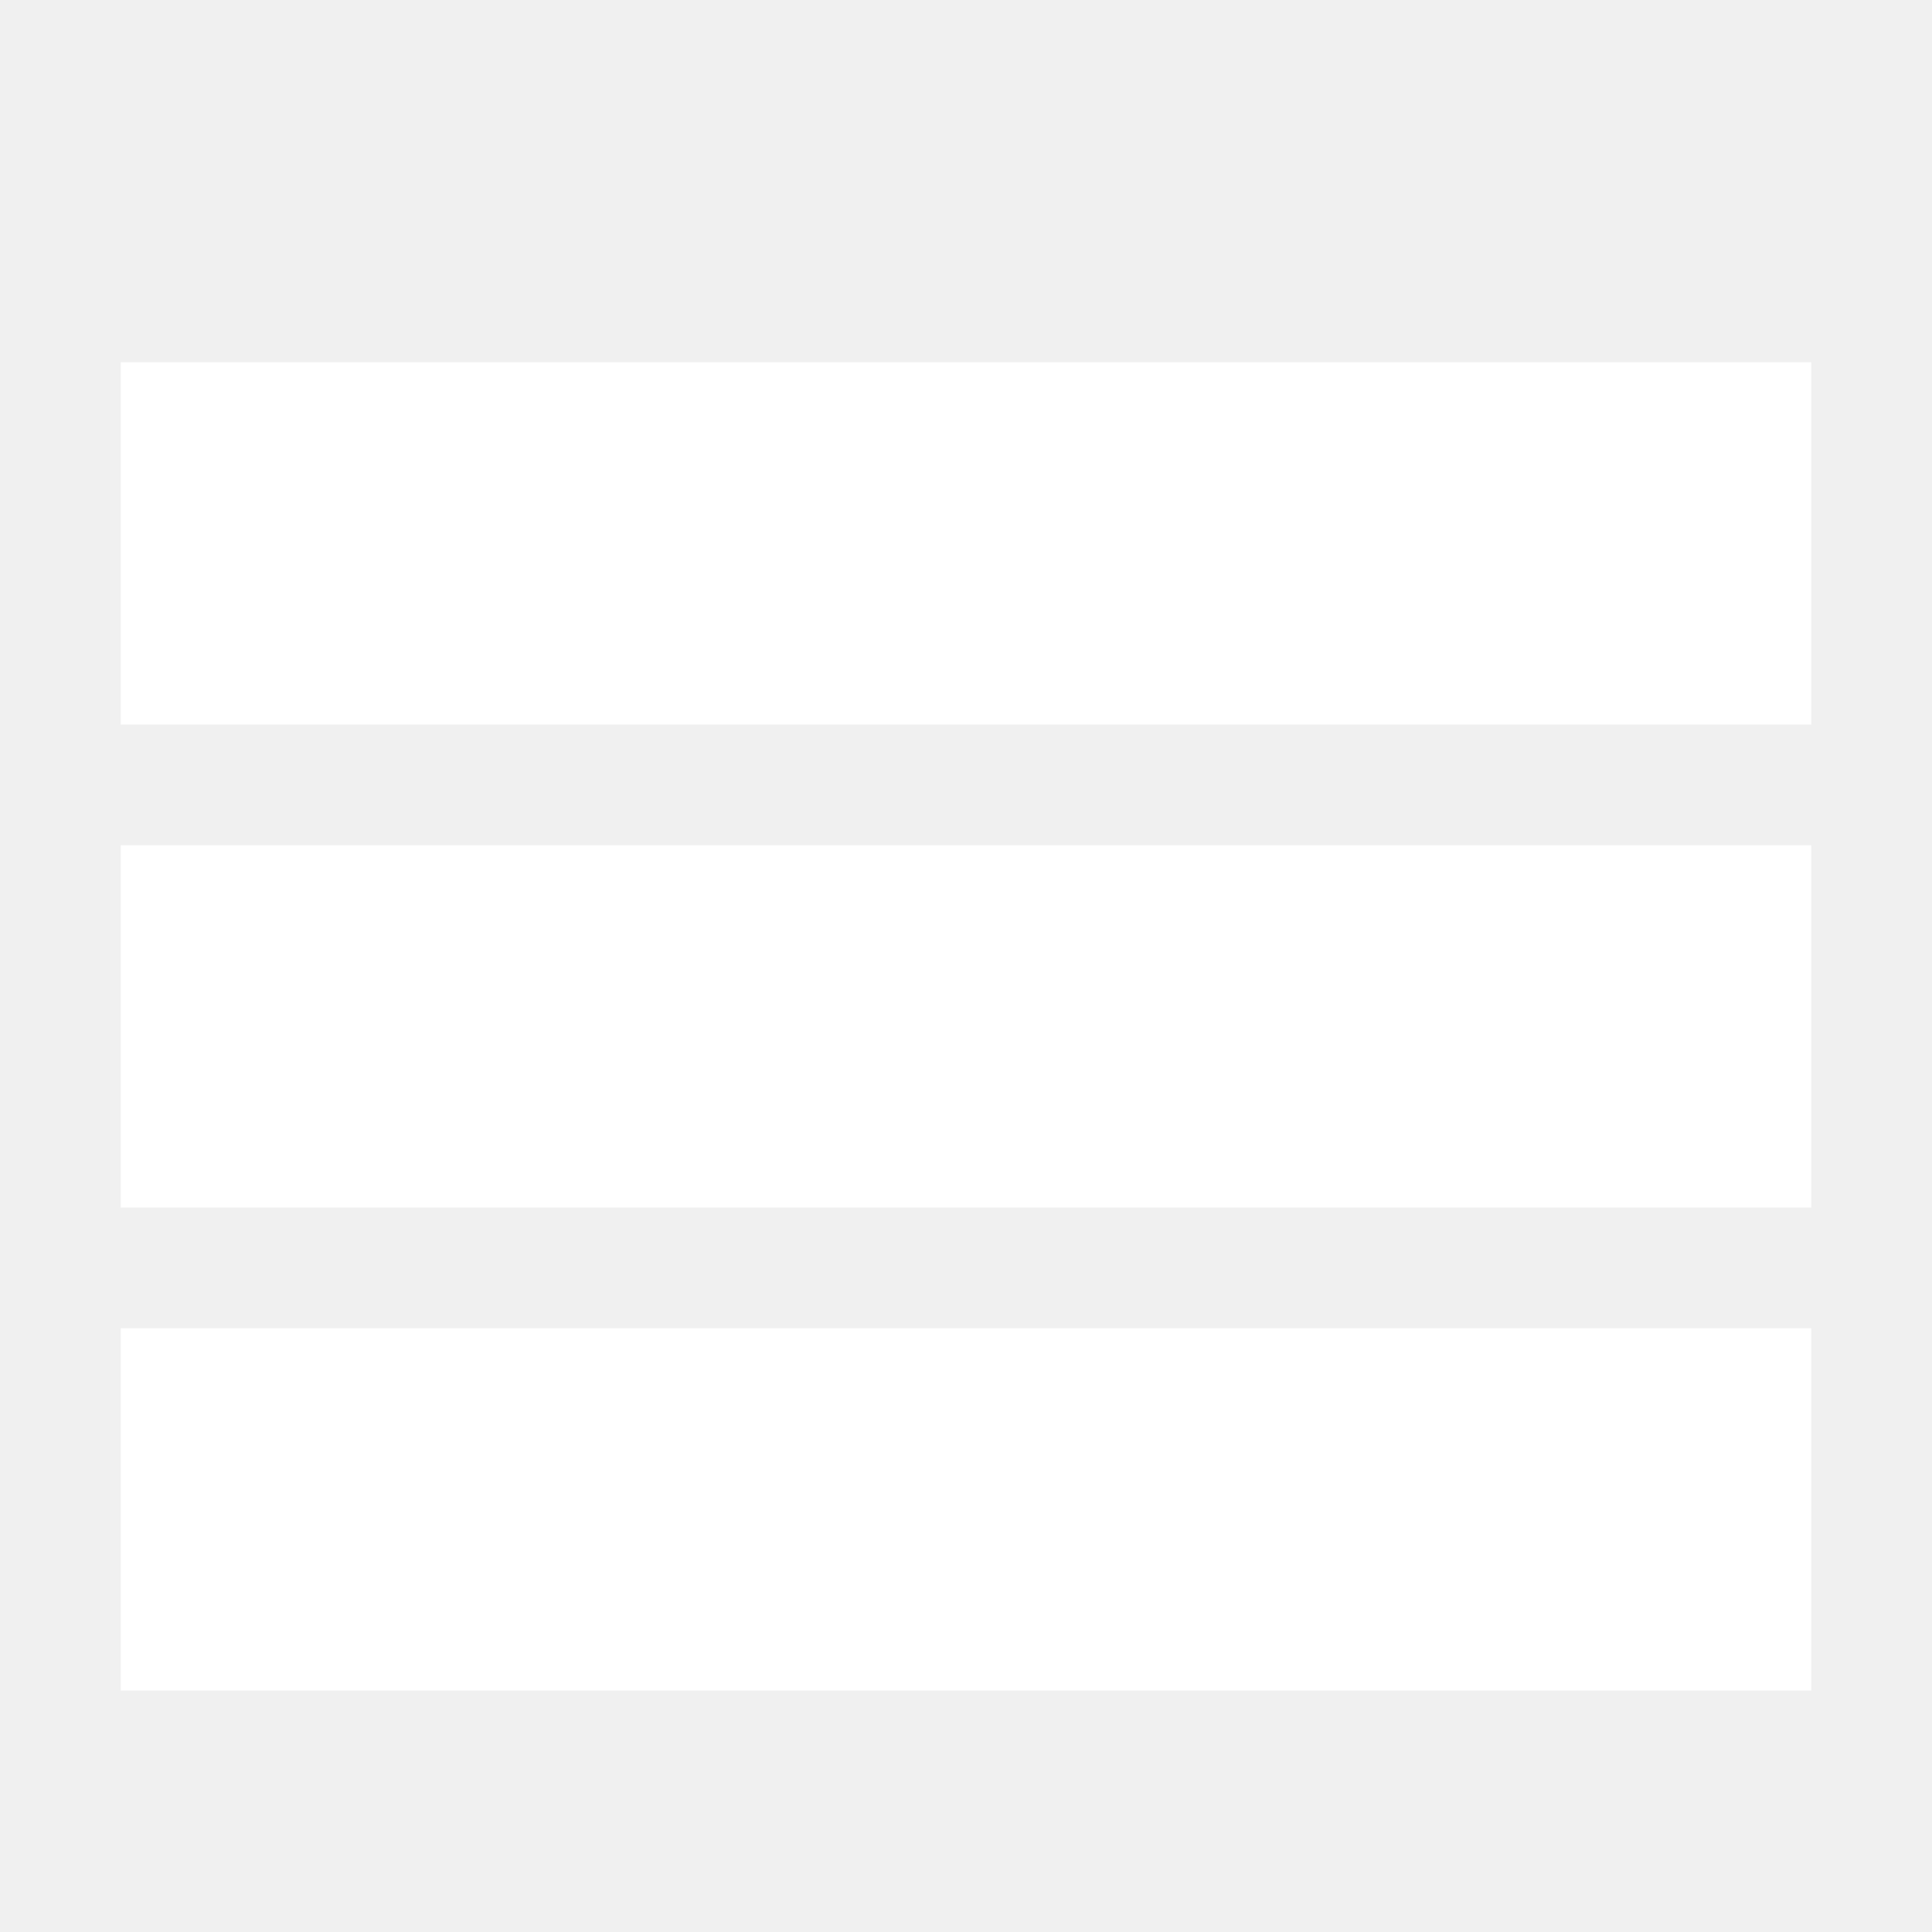
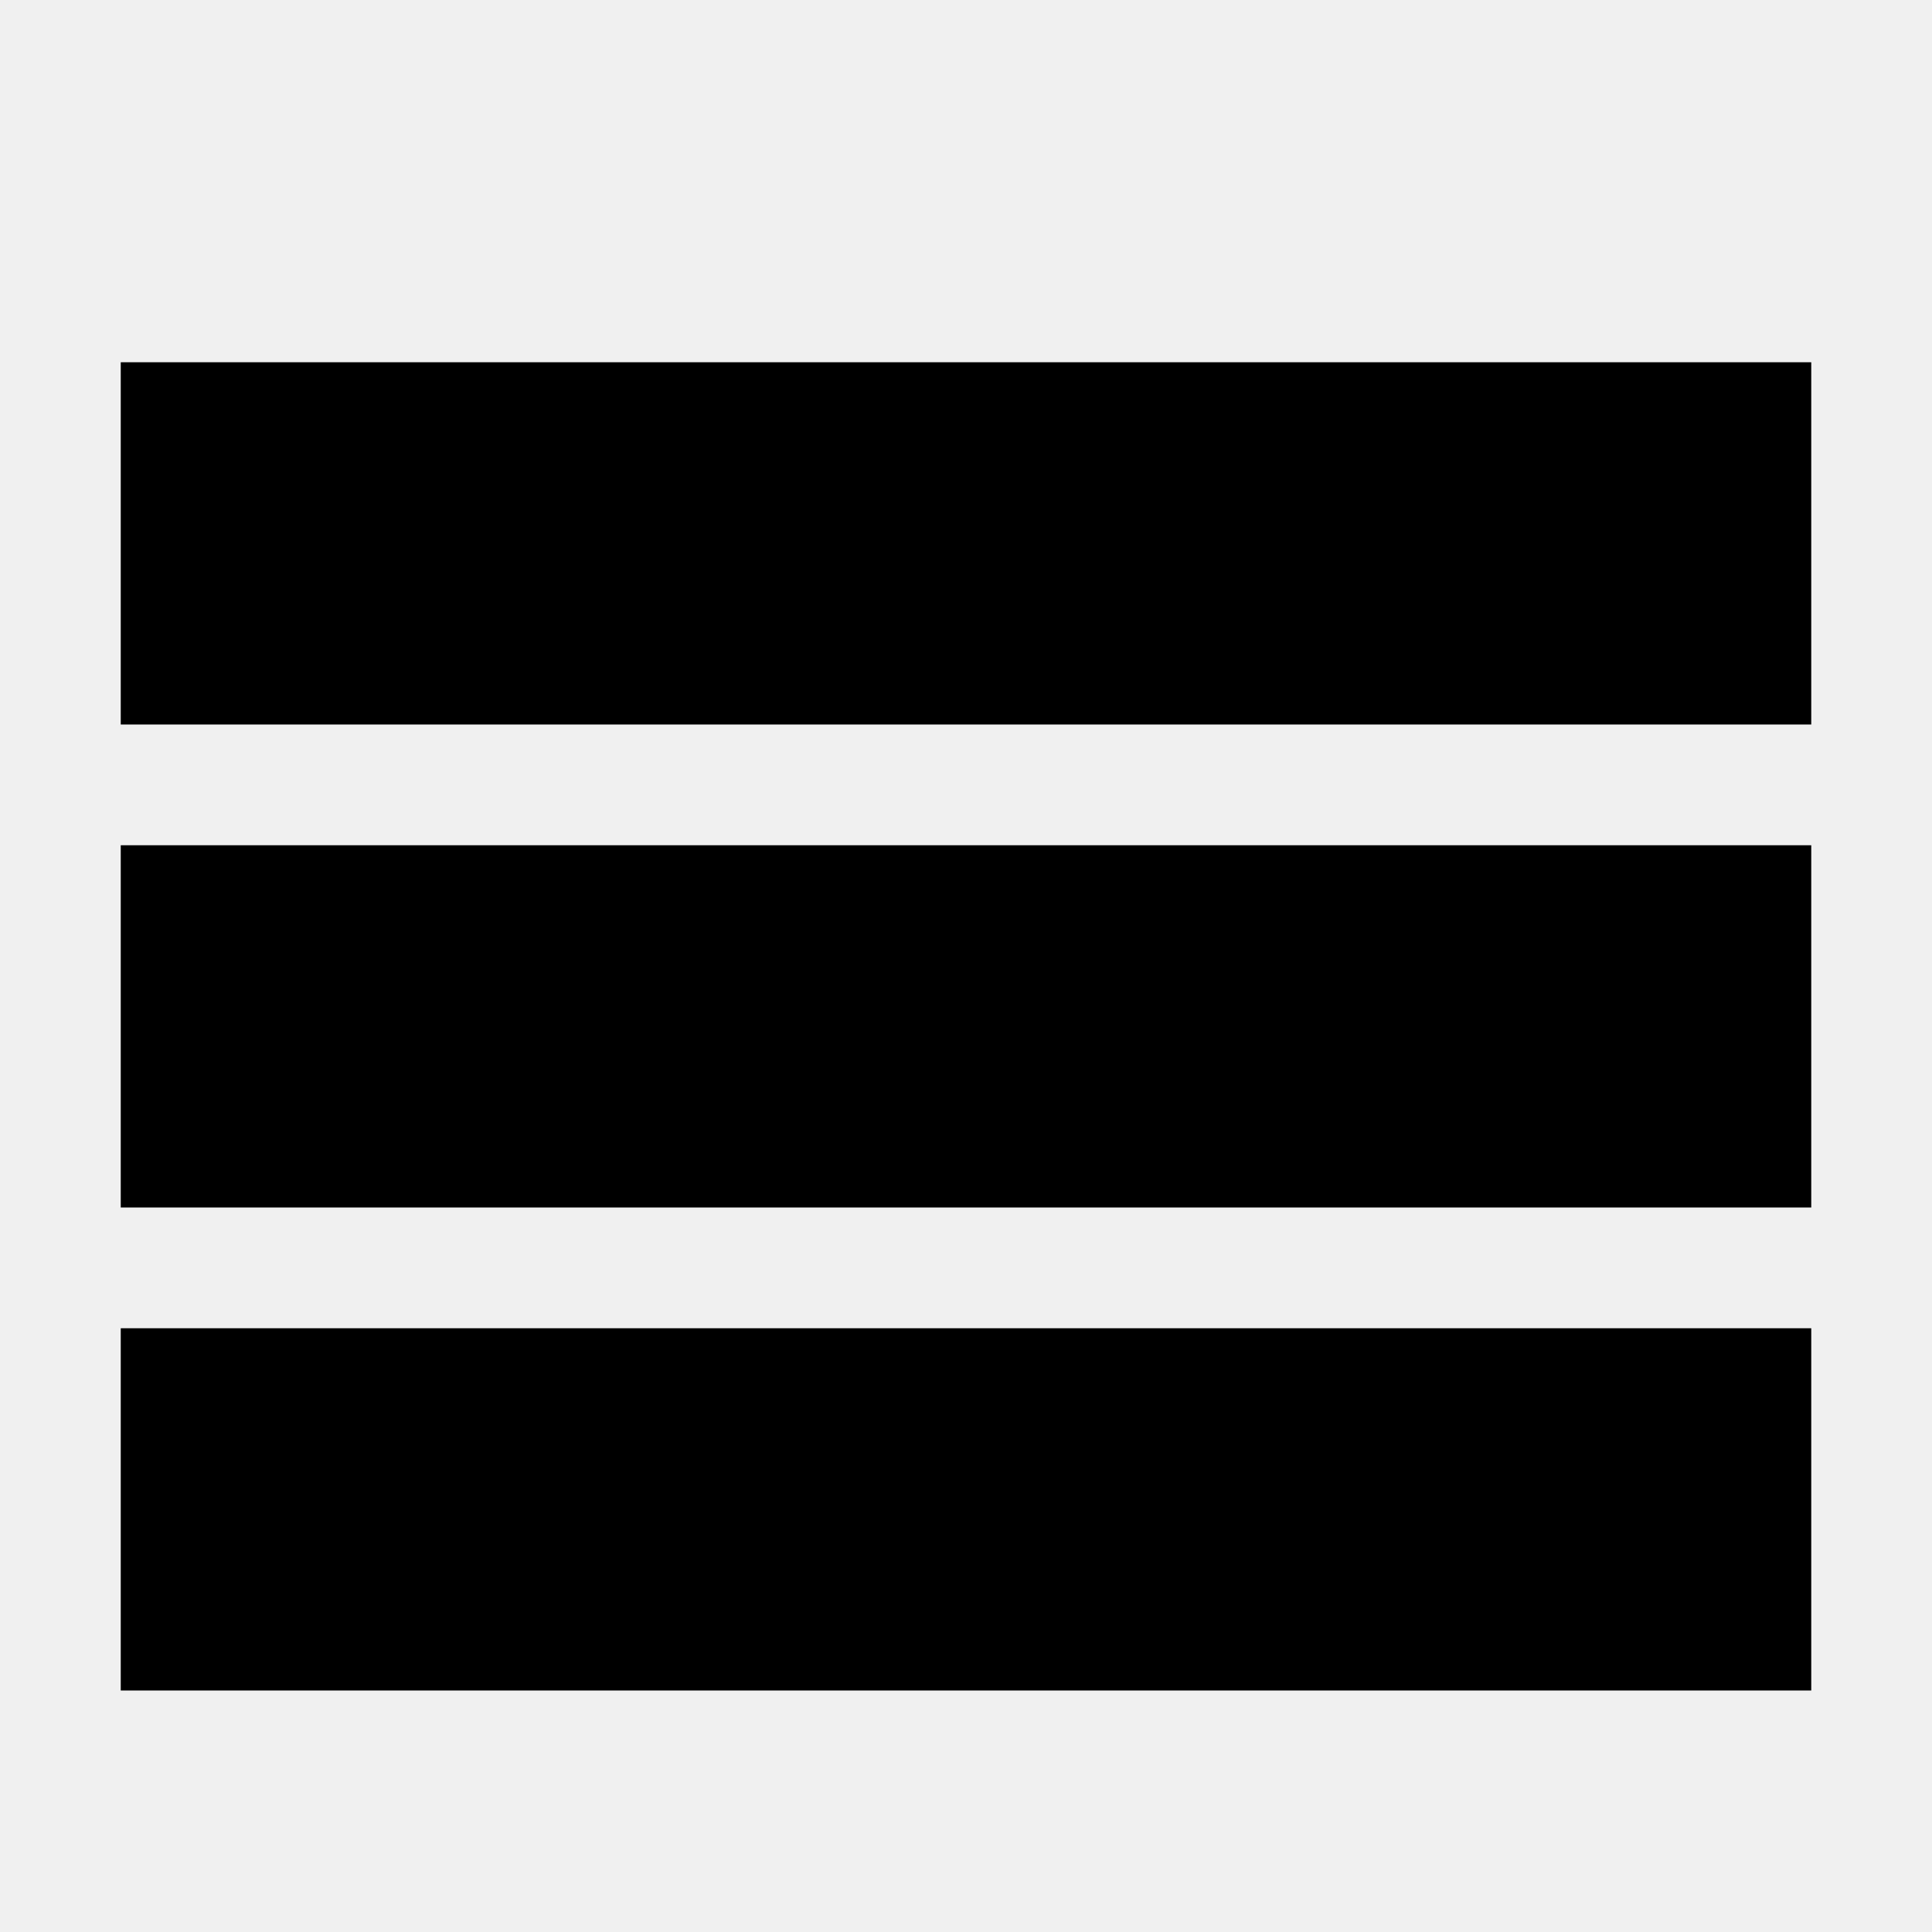
<svg xmlns="http://www.w3.org/2000/svg" class="menu" version="1.1" width="32" height="32" viewBox="0 0 32 32">
-   <path d="M2 6h28v6h-28zM2 14h28v6h-28zM2 22h28v6h-28z" fill="#ffffff" />
+   <path d="M2 6h28v6h-28zM2 14h28v6h-28zM2 22h28v6h-28z" />
</svg>
